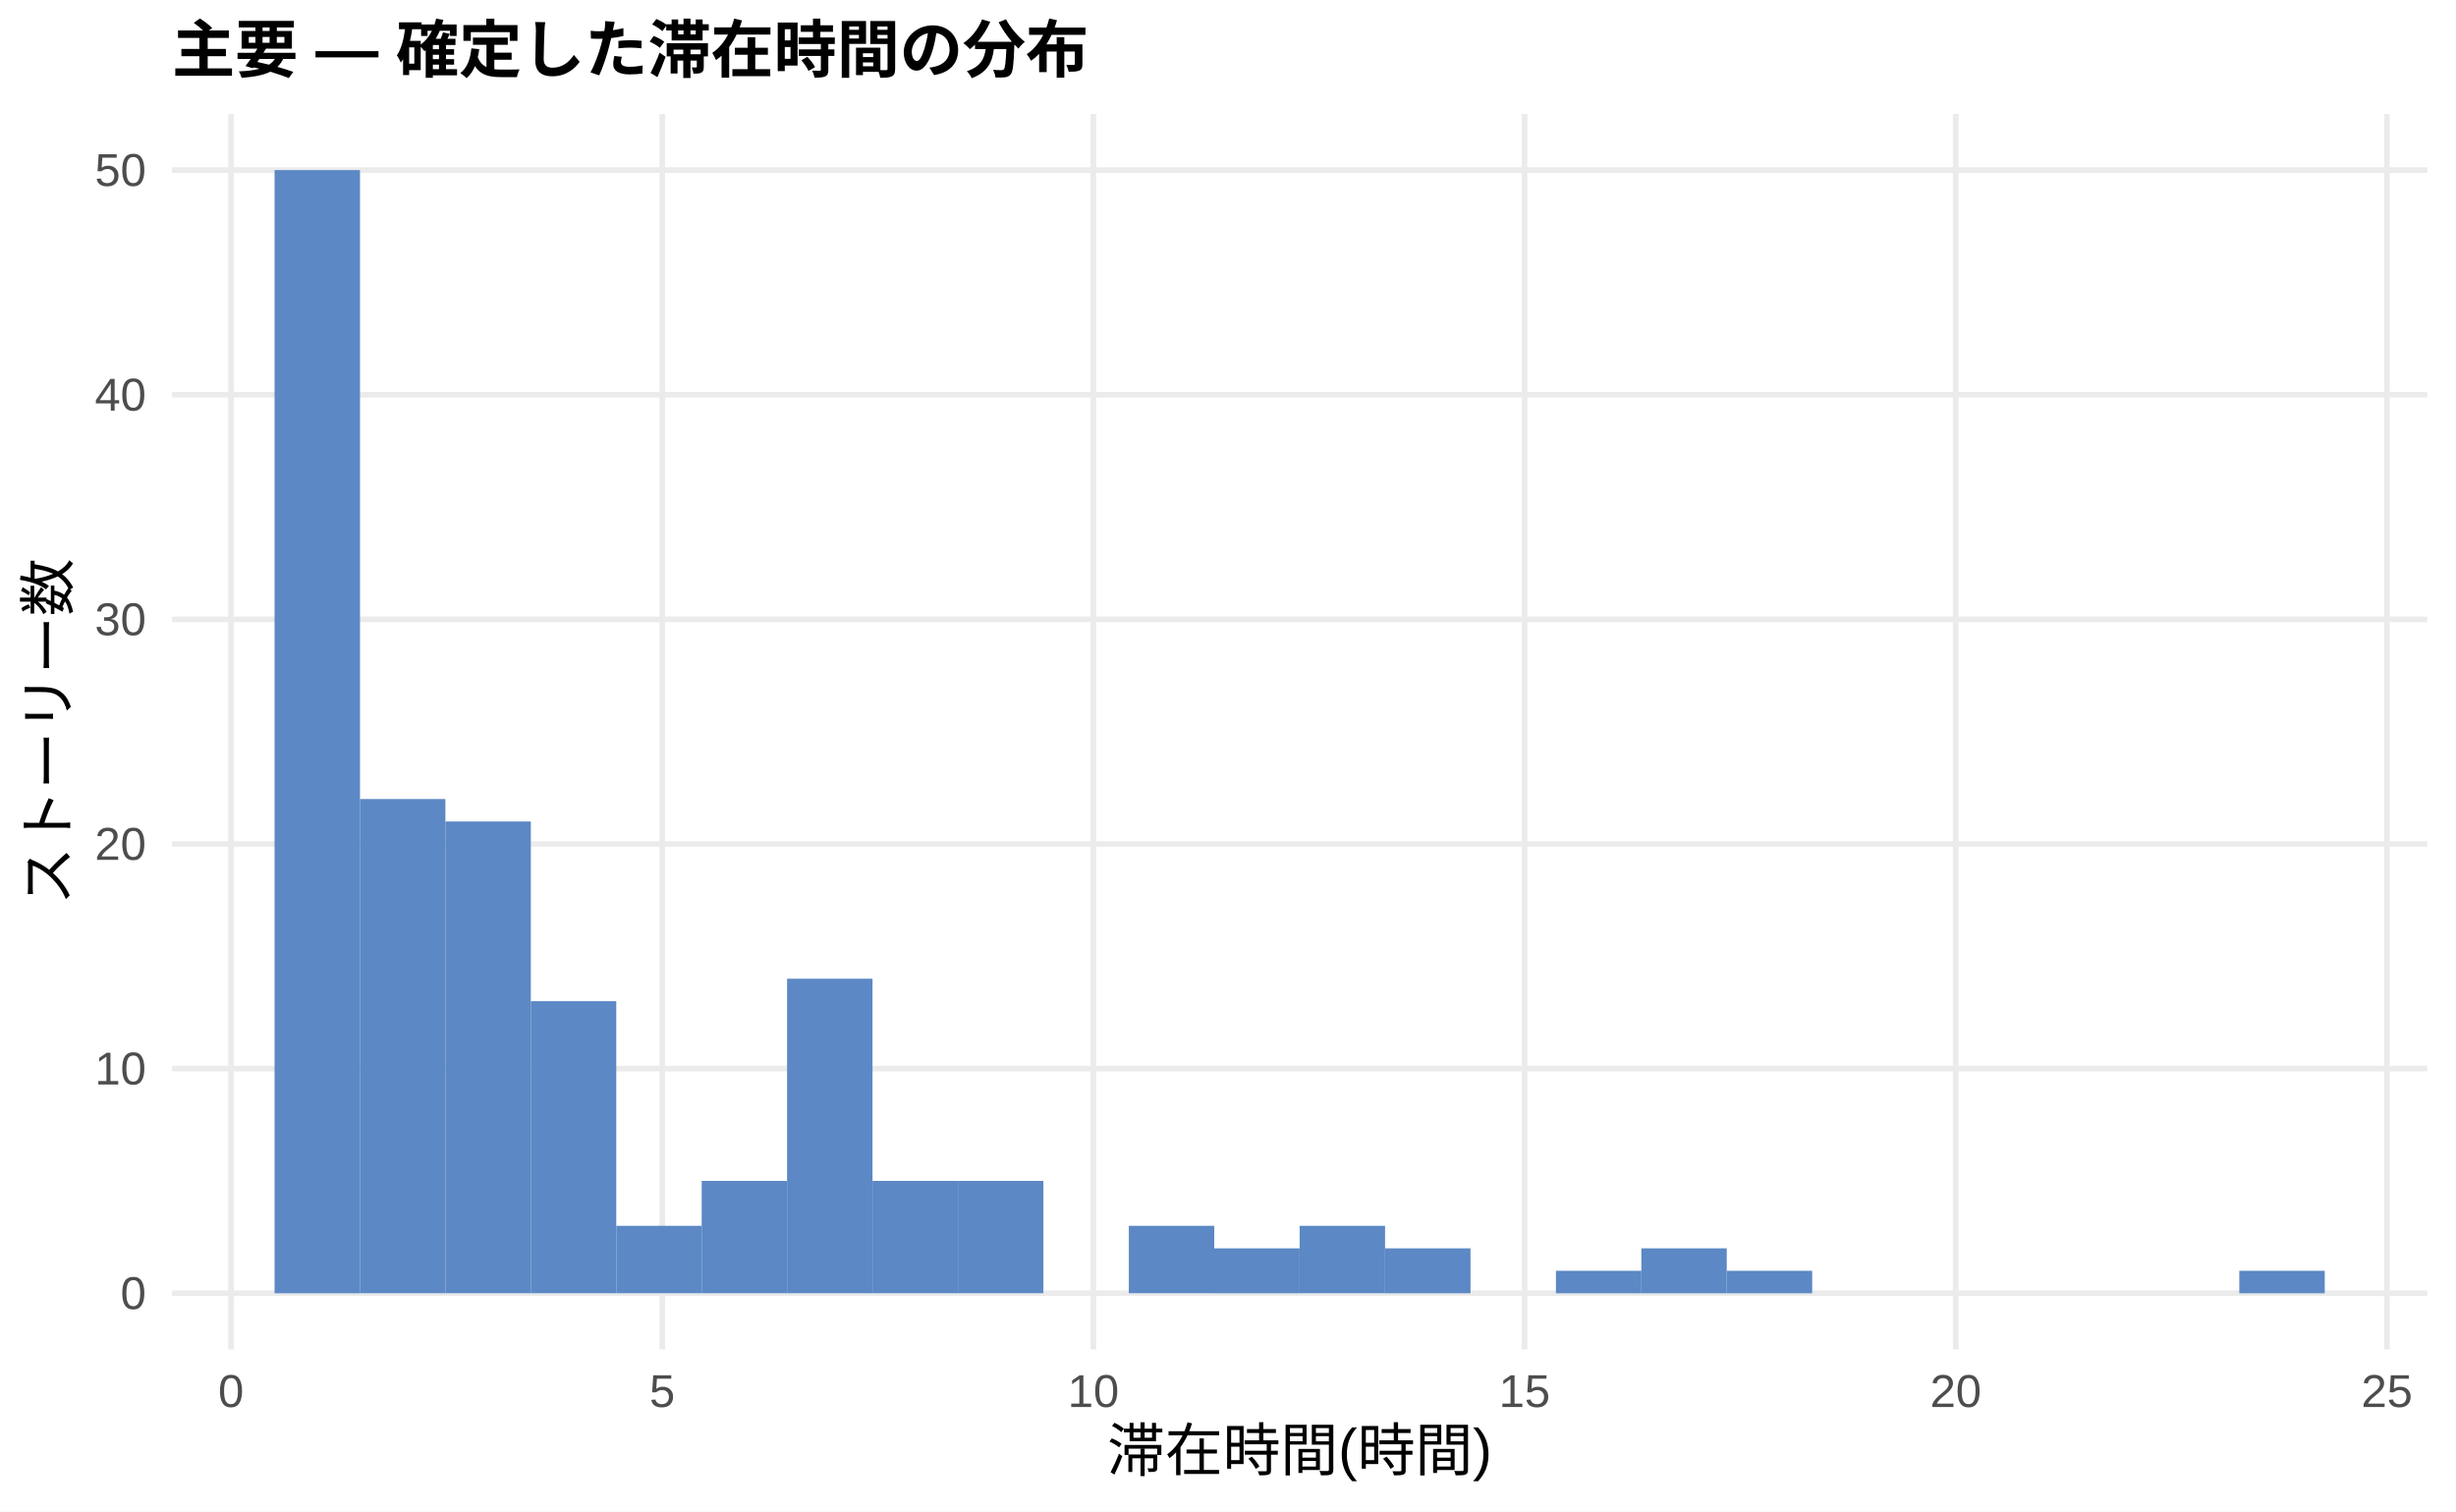
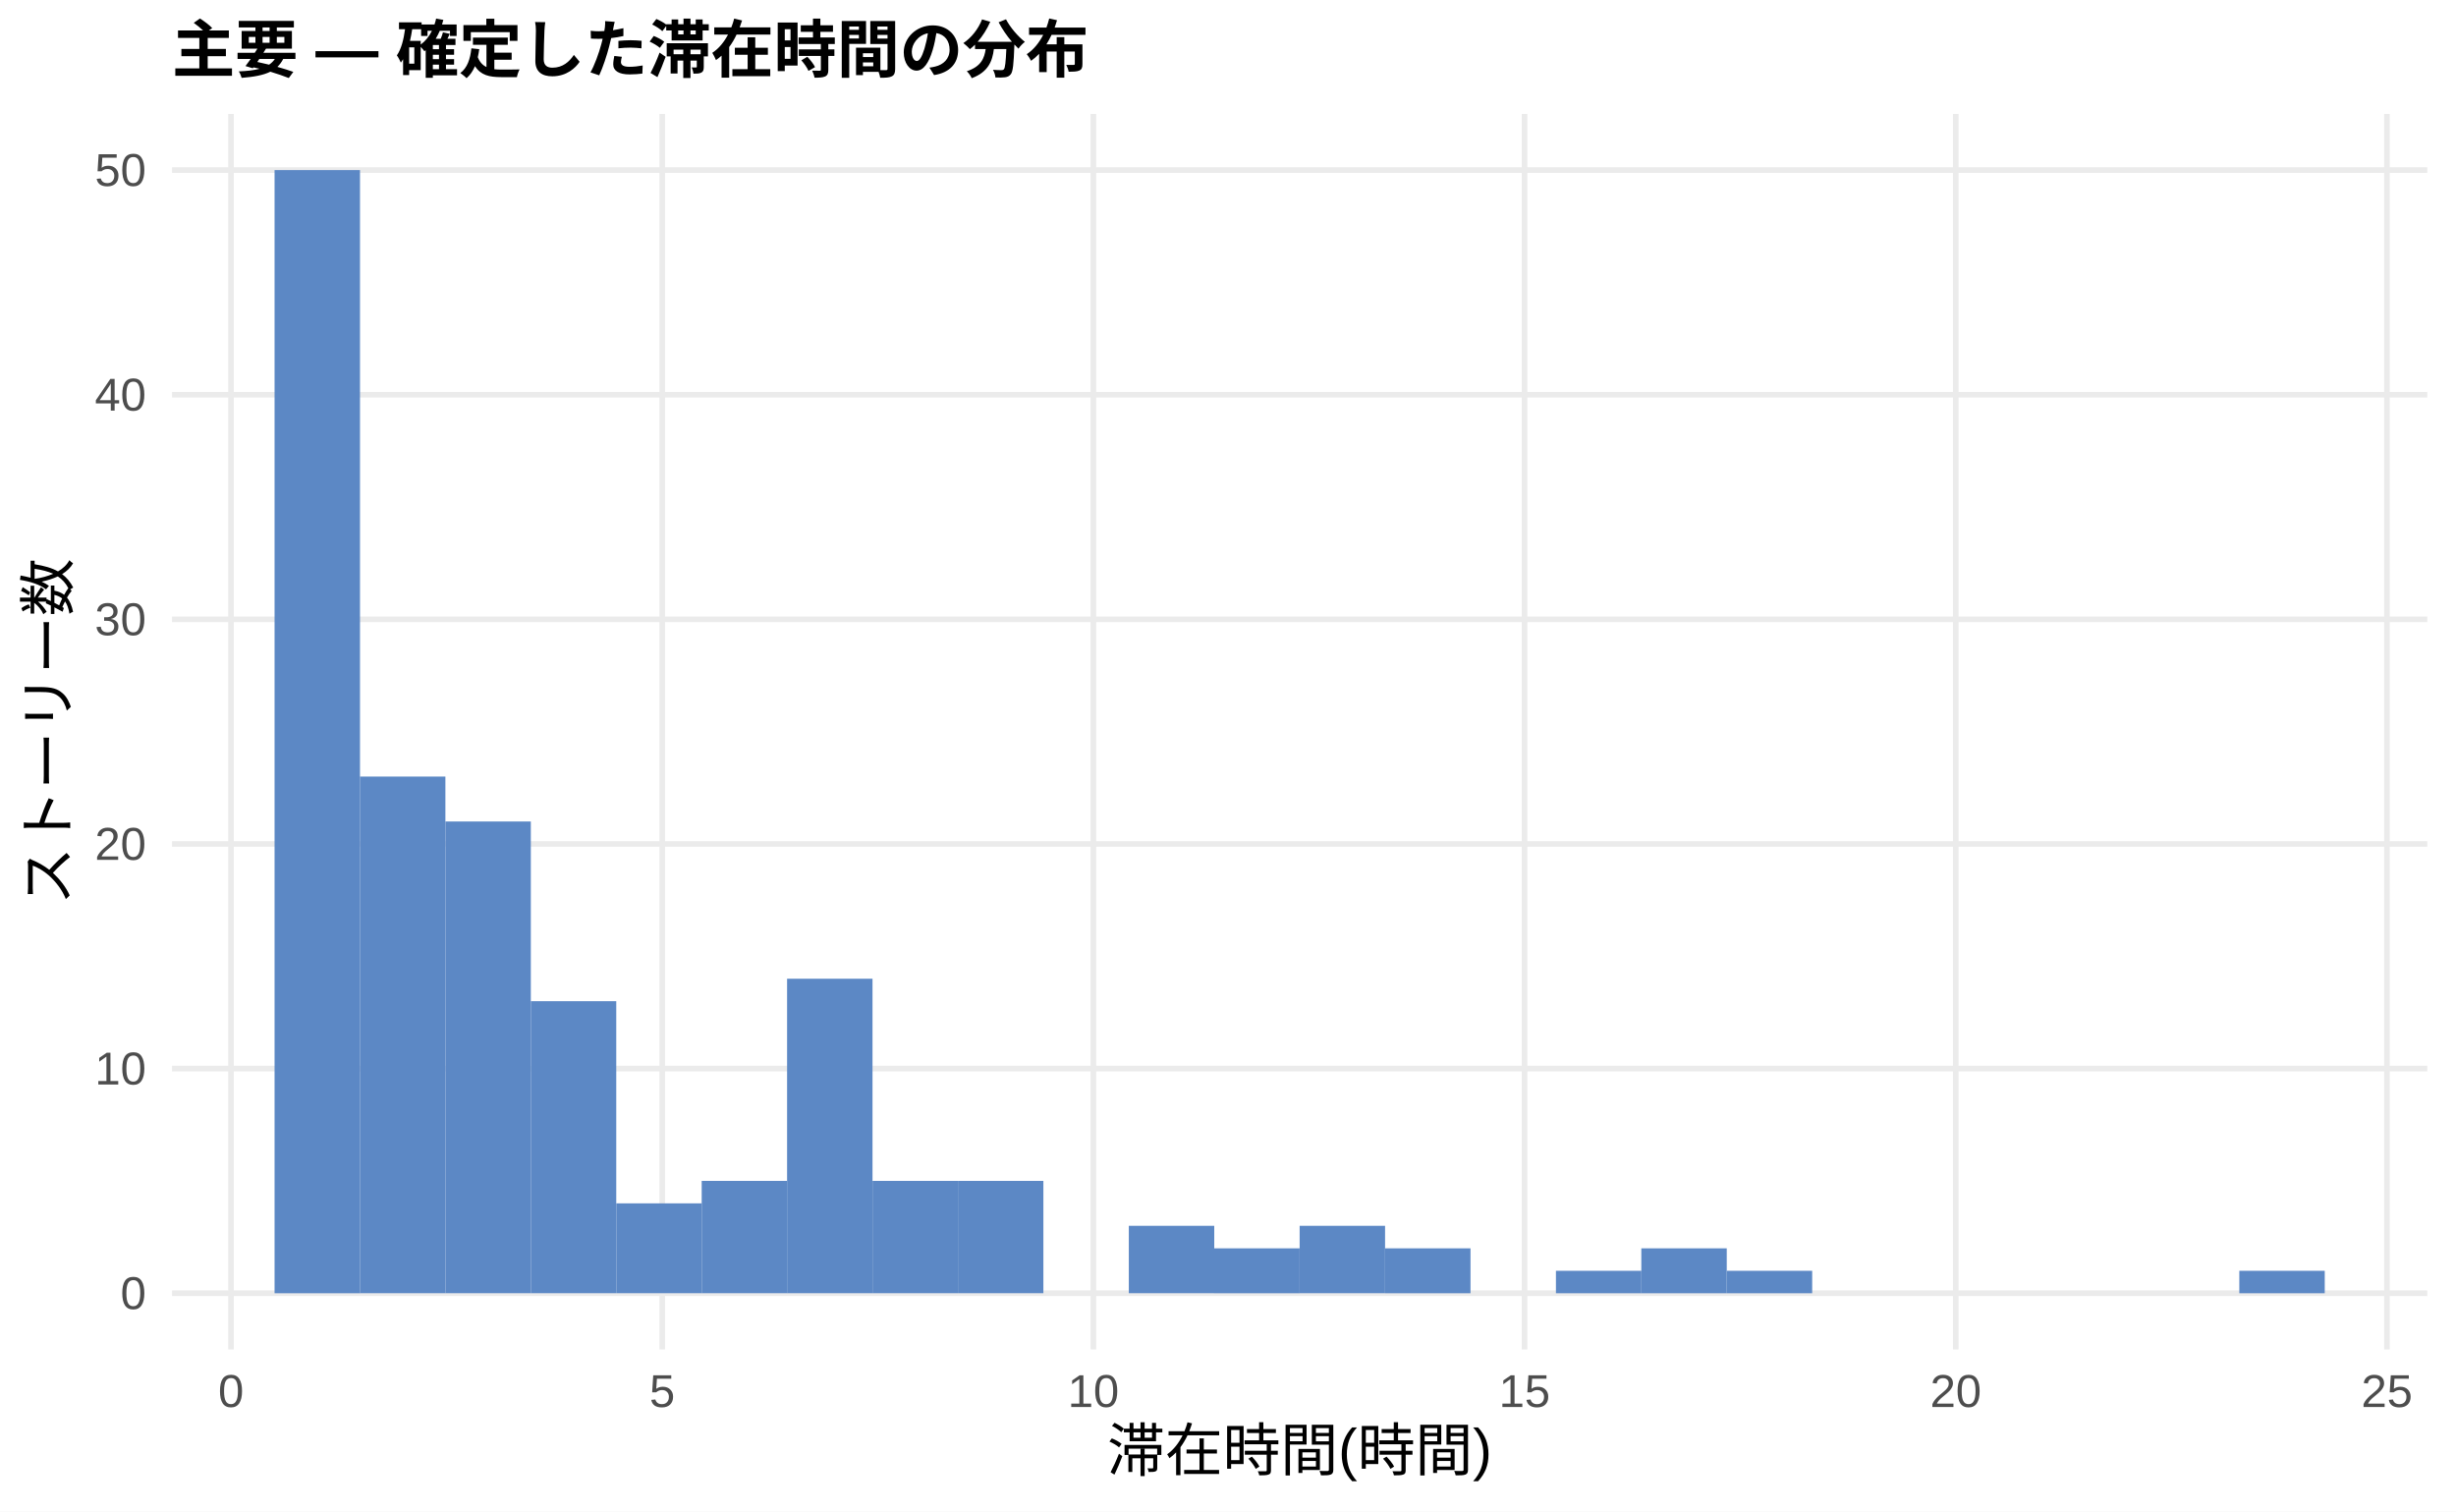
<svg xmlns="http://www.w3.org/2000/svg" width="468.00pt" height="288.00pt" viewBox="0 0 468.00 288.00">
  <g class="svglite">
    <defs>
      <style type="text/css">
    .svglite line, .svglite polyline, .svglite polygon, .svglite path, .svglite rect, .svglite circle {
      fill: none;
      stroke: #000000;
      stroke-linecap: round;
      stroke-linejoin: round;
      stroke-miterlimit: 10.00;
    }
    .svglite text {
      white-space: pre;
    }
    .svglite g.glyphgroup path {
      fill: inherit;
      stroke: none;
    }
  </style>
    </defs>
    <rect width="100%" height="100%" style="stroke: none; fill: #FFFFFF;" />
    <defs>
      <clipPath id="cpMC4wMHw0NjguMDB8MC4wMHwyODguMDA=">
        <rect x="0.00" y="0.00" width="468.00" height="288.00" />
      </clipPath>
    </defs>
    <g clip-path="url(#cpMC4wMHw0NjguMDB8MC4wMHwyODguMDA=)">
      <rect x="0.00" y="0.00" width="468.00" height="288.00" style="stroke-width: 1.07; stroke: none; fill: #FFFFFF;" />
    </g>
    <defs>
      <clipPath id="cpMzIuNzh8NDYyLjUyfDIxLjcxfDI1Ny4xMg==">
        <rect x="32.78" y="21.71" width="429.74" height="235.41" />
      </clipPath>
    </defs>
    <g clip-path="url(#cpMzIuNzh8NDYyLjUyfDIxLjcxfDI1Ny4xMg==)">
      <polyline points="32.78,246.42 462.52,246.42 " style="stroke-width: 1.07; stroke: #EBEBEB; stroke-linecap: butt;" />
      <polyline points="32.78,203.61 462.52,203.61 " style="stroke-width: 1.07; stroke: #EBEBEB; stroke-linecap: butt;" />
      <polyline points="32.78,160.81 462.52,160.81 " style="stroke-width: 1.07; stroke: #EBEBEB; stroke-linecap: butt;" />
      <polyline points="32.78,118.01 462.52,118.01 " style="stroke-width: 1.07; stroke: #EBEBEB; stroke-linecap: butt;" />
      <polyline points="32.78,75.21 462.52,75.21 " style="stroke-width: 1.07; stroke: #EBEBEB; stroke-linecap: butt;" />
      <polyline points="32.78,32.41 462.52,32.41 " style="stroke-width: 1.07; stroke: #EBEBEB; stroke-linecap: butt;" />
      <polyline points="44.02,257.12 44.02,21.71 " style="stroke-width: 1.07; stroke: #EBEBEB; stroke-linecap: butt;" />
      <polyline points="126.19,257.12 126.19,21.71 " style="stroke-width: 1.07; stroke: #EBEBEB; stroke-linecap: butt;" />
      <polyline points="208.35,257.12 208.35,21.71 " style="stroke-width: 1.07; stroke: #EBEBEB; stroke-linecap: butt;" />
      <polyline points="290.51,257.12 290.51,21.71 " style="stroke-width: 1.07; stroke: #EBEBEB; stroke-linecap: butt;" />
      <polyline points="372.68,257.12 372.68,21.71 " style="stroke-width: 1.07; stroke: #EBEBEB; stroke-linecap: butt;" />
      <polyline points="454.84,257.12 454.84,21.71 " style="stroke-width: 1.07; stroke: #EBEBEB; stroke-linecap: butt;" />
      <rect x="52.32" y="32.41" width="16.28" height="214.01" style="stroke-width: 1.07; stroke: none; stroke-linecap: butt; stroke-linejoin: miter; fill: #5C88C5;" />
-       <rect x="68.59" y="152.25" width="16.28" height="94.16" style="stroke-width: 1.07; stroke: none; stroke-linecap: butt; stroke-linejoin: miter; fill: #5C88C5;" />
+       <rect x="68.59" y="147.97" width="16.28" height="98.44" style="stroke-width: 1.07; stroke: none; stroke-linecap: butt; stroke-linejoin: miter; fill: #5C88C5;" />
      <rect x="84.87" y="156.53" width="16.28" height="89.88" style="stroke-width: 1.07; stroke: none; stroke-linecap: butt; stroke-linejoin: miter; fill: #5C88C5;" />
      <rect x="101.15" y="190.77" width="16.28" height="55.64" style="stroke-width: 1.07; stroke: none; stroke-linecap: butt; stroke-linejoin: miter; fill: #5C88C5;" />
-       <rect x="117.43" y="233.57" width="16.28" height="12.84" style="stroke-width: 1.07; stroke: none; stroke-linecap: butt; stroke-linejoin: miter; fill: #5C88C5;" />
+       <rect x="117.43" y="229.29" width="16.28" height="17.12" style="stroke-width: 1.07; stroke: none; stroke-linecap: butt; stroke-linejoin: miter; fill: #5C88C5;" />
      <rect x="133.71" y="225.01" width="16.28" height="21.40" style="stroke-width: 1.07; stroke: none; stroke-linecap: butt; stroke-linejoin: miter; fill: #5C88C5;" />
      <rect x="149.98" y="186.49" width="16.28" height="59.92" style="stroke-width: 1.07; stroke: none; stroke-linecap: butt; stroke-linejoin: miter; fill: #5C88C5;" />
      <rect x="166.26" y="225.01" width="16.28" height="21.40" style="stroke-width: 1.07; stroke: none; stroke-linecap: butt; stroke-linejoin: miter; fill: #5C88C5;" />
      <rect x="182.54" y="225.01" width="16.28" height="21.40" style="stroke-width: 1.07; stroke: none; stroke-linecap: butt; stroke-linejoin: miter; fill: #5C88C5;" />
      <rect x="198.82" y="246.42" width="16.28" height="0.00" style="stroke-width: 1.07; stroke: none; stroke-linecap: butt; stroke-linejoin: miter; fill: #5C88C5;" />
      <rect x="215.10" y="233.57" width="16.28" height="12.84" style="stroke-width: 1.07; stroke: none; stroke-linecap: butt; stroke-linejoin: miter; fill: #5C88C5;" />
      <rect x="231.37" y="237.86" width="16.28" height="8.56" style="stroke-width: 1.07; stroke: none; stroke-linecap: butt; stroke-linejoin: miter; fill: #5C88C5;" />
      <rect x="247.65" y="233.57" width="16.28" height="12.84" style="stroke-width: 1.07; stroke: none; stroke-linecap: butt; stroke-linejoin: miter; fill: #5C88C5;" />
      <rect x="263.93" y="237.86" width="16.28" height="8.56" style="stroke-width: 1.07; stroke: none; stroke-linecap: butt; stroke-linejoin: miter; fill: #5C88C5;" />
      <rect x="280.21" y="246.42" width="16.28" height="0.00" style="stroke-width: 1.07; stroke: none; stroke-linecap: butt; stroke-linejoin: miter; fill: #5C88C5;" />
      <rect x="296.49" y="242.14" width="16.28" height="4.28" style="stroke-width: 1.07; stroke: none; stroke-linecap: butt; stroke-linejoin: miter; fill: #5C88C5;" />
      <rect x="312.76" y="237.86" width="16.28" height="8.56" style="stroke-width: 1.07; stroke: none; stroke-linecap: butt; stroke-linejoin: miter; fill: #5C88C5;" />
      <rect x="329.04" y="242.14" width="16.28" height="4.28" style="stroke-width: 1.07; stroke: none; stroke-linecap: butt; stroke-linejoin: miter; fill: #5C88C5;" />
      <rect x="345.32" y="246.42" width="16.28" height="0.00" style="stroke-width: 1.07; stroke: none; stroke-linecap: butt; stroke-linejoin: miter; fill: #5C88C5;" />
      <rect x="361.60" y="246.42" width="16.28" height="0.00" style="stroke-width: 1.07; stroke: none; stroke-linecap: butt; stroke-linejoin: miter; fill: #5C88C5;" />
      <rect x="377.87" y="246.42" width="16.28" height="0.00" style="stroke-width: 1.07; stroke: none; stroke-linecap: butt; stroke-linejoin: miter; fill: #5C88C5;" />
      <rect x="394.15" y="246.42" width="16.28" height="0.00" style="stroke-width: 1.07; stroke: none; stroke-linecap: butt; stroke-linejoin: miter; fill: #5C88C5;" />
      <rect x="410.43" y="246.42" width="16.28" height="0.00" style="stroke-width: 1.07; stroke: none; stroke-linecap: butt; stroke-linejoin: miter; fill: #5C88C5;" />
      <rect x="426.71" y="242.14" width="16.28" height="4.28" style="stroke-width: 1.07; stroke: none; stroke-linecap: butt; stroke-linejoin: miter; fill: #5C88C5;" />
    </g>
    <g clip-path="url(#cpMC4wMHw0NjguMDB8MC4wMHwyODguMDA=)">
      <text x="27.85" y="249.44" text-anchor="end" style="font-size: 8.80px;fill: #4D4D4D; font-family: &quot;Liberation Sans&quot;;" textLength="4.89px" lengthAdjust="spacingAndGlyphs">0</text>
      <text x="27.85" y="206.64" text-anchor="end" style="font-size: 8.80px;fill: #4D4D4D; font-family: &quot;Liberation Sans&quot;;" textLength="9.78px" lengthAdjust="spacingAndGlyphs">10</text>
      <text x="27.85" y="163.84" text-anchor="end" style="font-size: 8.80px;fill: #4D4D4D; font-family: &quot;Liberation Sans&quot;;" textLength="9.78px" lengthAdjust="spacingAndGlyphs">20</text>
      <text x="27.85" y="121.04" text-anchor="end" style="font-size: 8.80px;fill: #4D4D4D; font-family: &quot;Liberation Sans&quot;;" textLength="9.78px" lengthAdjust="spacingAndGlyphs">30</text>
      <text x="27.85" y="78.24" text-anchor="end" style="font-size: 8.80px;fill: #4D4D4D; font-family: &quot;Liberation Sans&quot;;" textLength="9.78px" lengthAdjust="spacingAndGlyphs">40</text>
      <text x="27.85" y="35.44" text-anchor="end" style="font-size: 8.80px;fill: #4D4D4D; font-family: &quot;Liberation Sans&quot;;" textLength="9.78px" lengthAdjust="spacingAndGlyphs">50</text>
      <text x="44.02" y="268.10" text-anchor="middle" style="font-size: 8.80px;fill: #4D4D4D; font-family: &quot;Liberation Sans&quot;;" textLength="4.89px" lengthAdjust="spacingAndGlyphs">0</text>
      <text x="126.19" y="268.10" text-anchor="middle" style="font-size: 8.80px;fill: #4D4D4D; font-family: &quot;Liberation Sans&quot;;" textLength="4.89px" lengthAdjust="spacingAndGlyphs">5</text>
      <text x="208.35" y="268.10" text-anchor="middle" style="font-size: 8.80px;fill: #4D4D4D; font-family: &quot;Liberation Sans&quot;;" textLength="9.78px" lengthAdjust="spacingAndGlyphs">10</text>
      <text x="290.51" y="268.10" text-anchor="middle" style="font-size: 8.80px;fill: #4D4D4D; font-family: &quot;Liberation Sans&quot;;" textLength="9.78px" lengthAdjust="spacingAndGlyphs">15</text>
      <text x="372.68" y="268.10" text-anchor="middle" style="font-size: 8.80px;fill: #4D4D4D; font-family: &quot;Liberation Sans&quot;;" textLength="9.78px" lengthAdjust="spacingAndGlyphs">20</text>
      <text x="454.84" y="268.10" text-anchor="middle" style="font-size: 8.80px;fill: #4D4D4D; font-family: &quot;Liberation Sans&quot;;" textLength="9.78px" lengthAdjust="spacingAndGlyphs">25</text>
      <text x="247.65" y="280.24" text-anchor="middle" style="font-size: 11.00px; font-family: &quot;Liberation Sans&quot;;" textLength="73.31px" lengthAdjust="spacingAndGlyphs">滞在時間(時間)</text>
      <text transform="translate(13.05,139.41) rotate(-90)" text-anchor="middle" style="font-size: 11.00px; font-family: &quot;Liberation Sans&quot;;" textLength="66.00px" lengthAdjust="spacingAndGlyphs">ストーリー数</text>
      <text x="32.78" y="13.74" style="font-size: 12.00px; font-weight: bold; font-family: &quot;Liberation Sans&quot;;" textLength="174.66px" lengthAdjust="spacingAndGlyphs">主要 — 確定した滞在時間の分布</text>
    </g>
  </g>
</svg>
